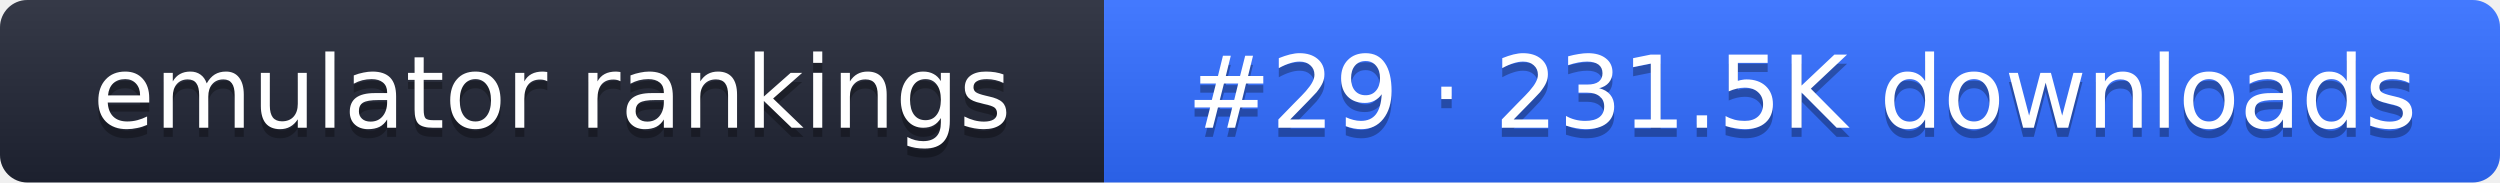
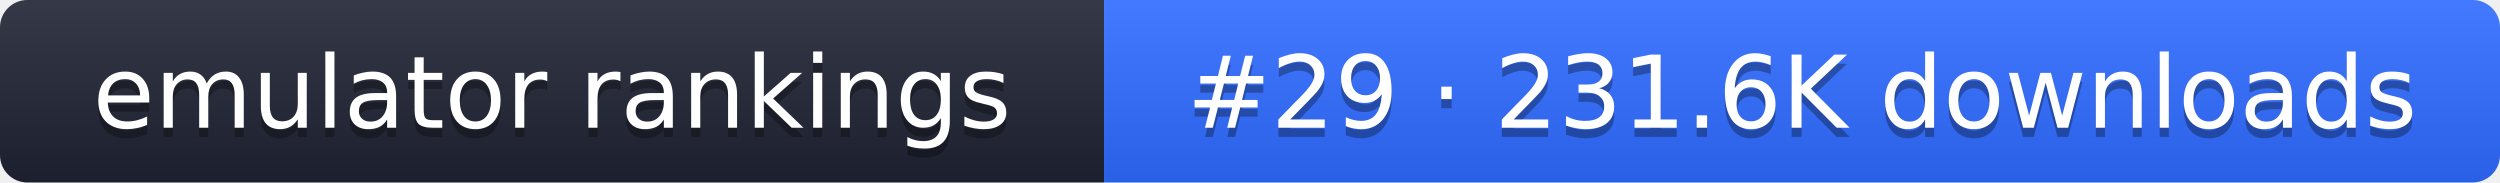
- <svg xmlns="http://www.w3.org/2000/svg" width="274" height="20" role="img" aria-label="emulator rankings: #29 · 231.5K downloads">
+ <svg xmlns="http://www.w3.org/2000/svg" width="274" height="20" role="img" aria-label="emulator rankings: #29 · 231.6K downloads">
  <linearGradient id="g" x2="0" y2="100%">
    <stop offset="0" stop-color="#fff" stop-opacity=".1" />
    <stop offset="1" stop-opacity=".1" />
  </linearGradient>
  <clipPath id="r">
    <rect width="274" height="20" rx="3" fill="#fff" />
  </clipPath>
  <g clip-path="url(#r)">
    <rect width="121" height="20" fill="#1f2433" />
    <rect x="121" width="153" height="20" fill="#2f6bff" />
    <rect width="274" height="20" fill="url(#g)" />
  </g>
  <g fill="#fff" text-anchor="middle" font-family="Verdana,DejaVu Sans,sans-serif" font-size="11">
    <text x="60.5" y="15" fill="#010101" fill-opacity=".3">emulator rankings</text>
    <text x="60.5" y="14">emulator rankings</text>
-     <text x="197.5" y="15" fill="#010101" fill-opacity=".3">#29 · 231.5K downloads</text>
-     <text x="197.5" y="14">#29 · 231.5K downloads</text>
+     <text x="197.5" y="15" fill="#010101" fill-opacity=".3">#29 · 231.6K downloads</text>
+     <text x="197.5" y="14">#29 · 231.6K downloads</text>
  </g>
</svg>
